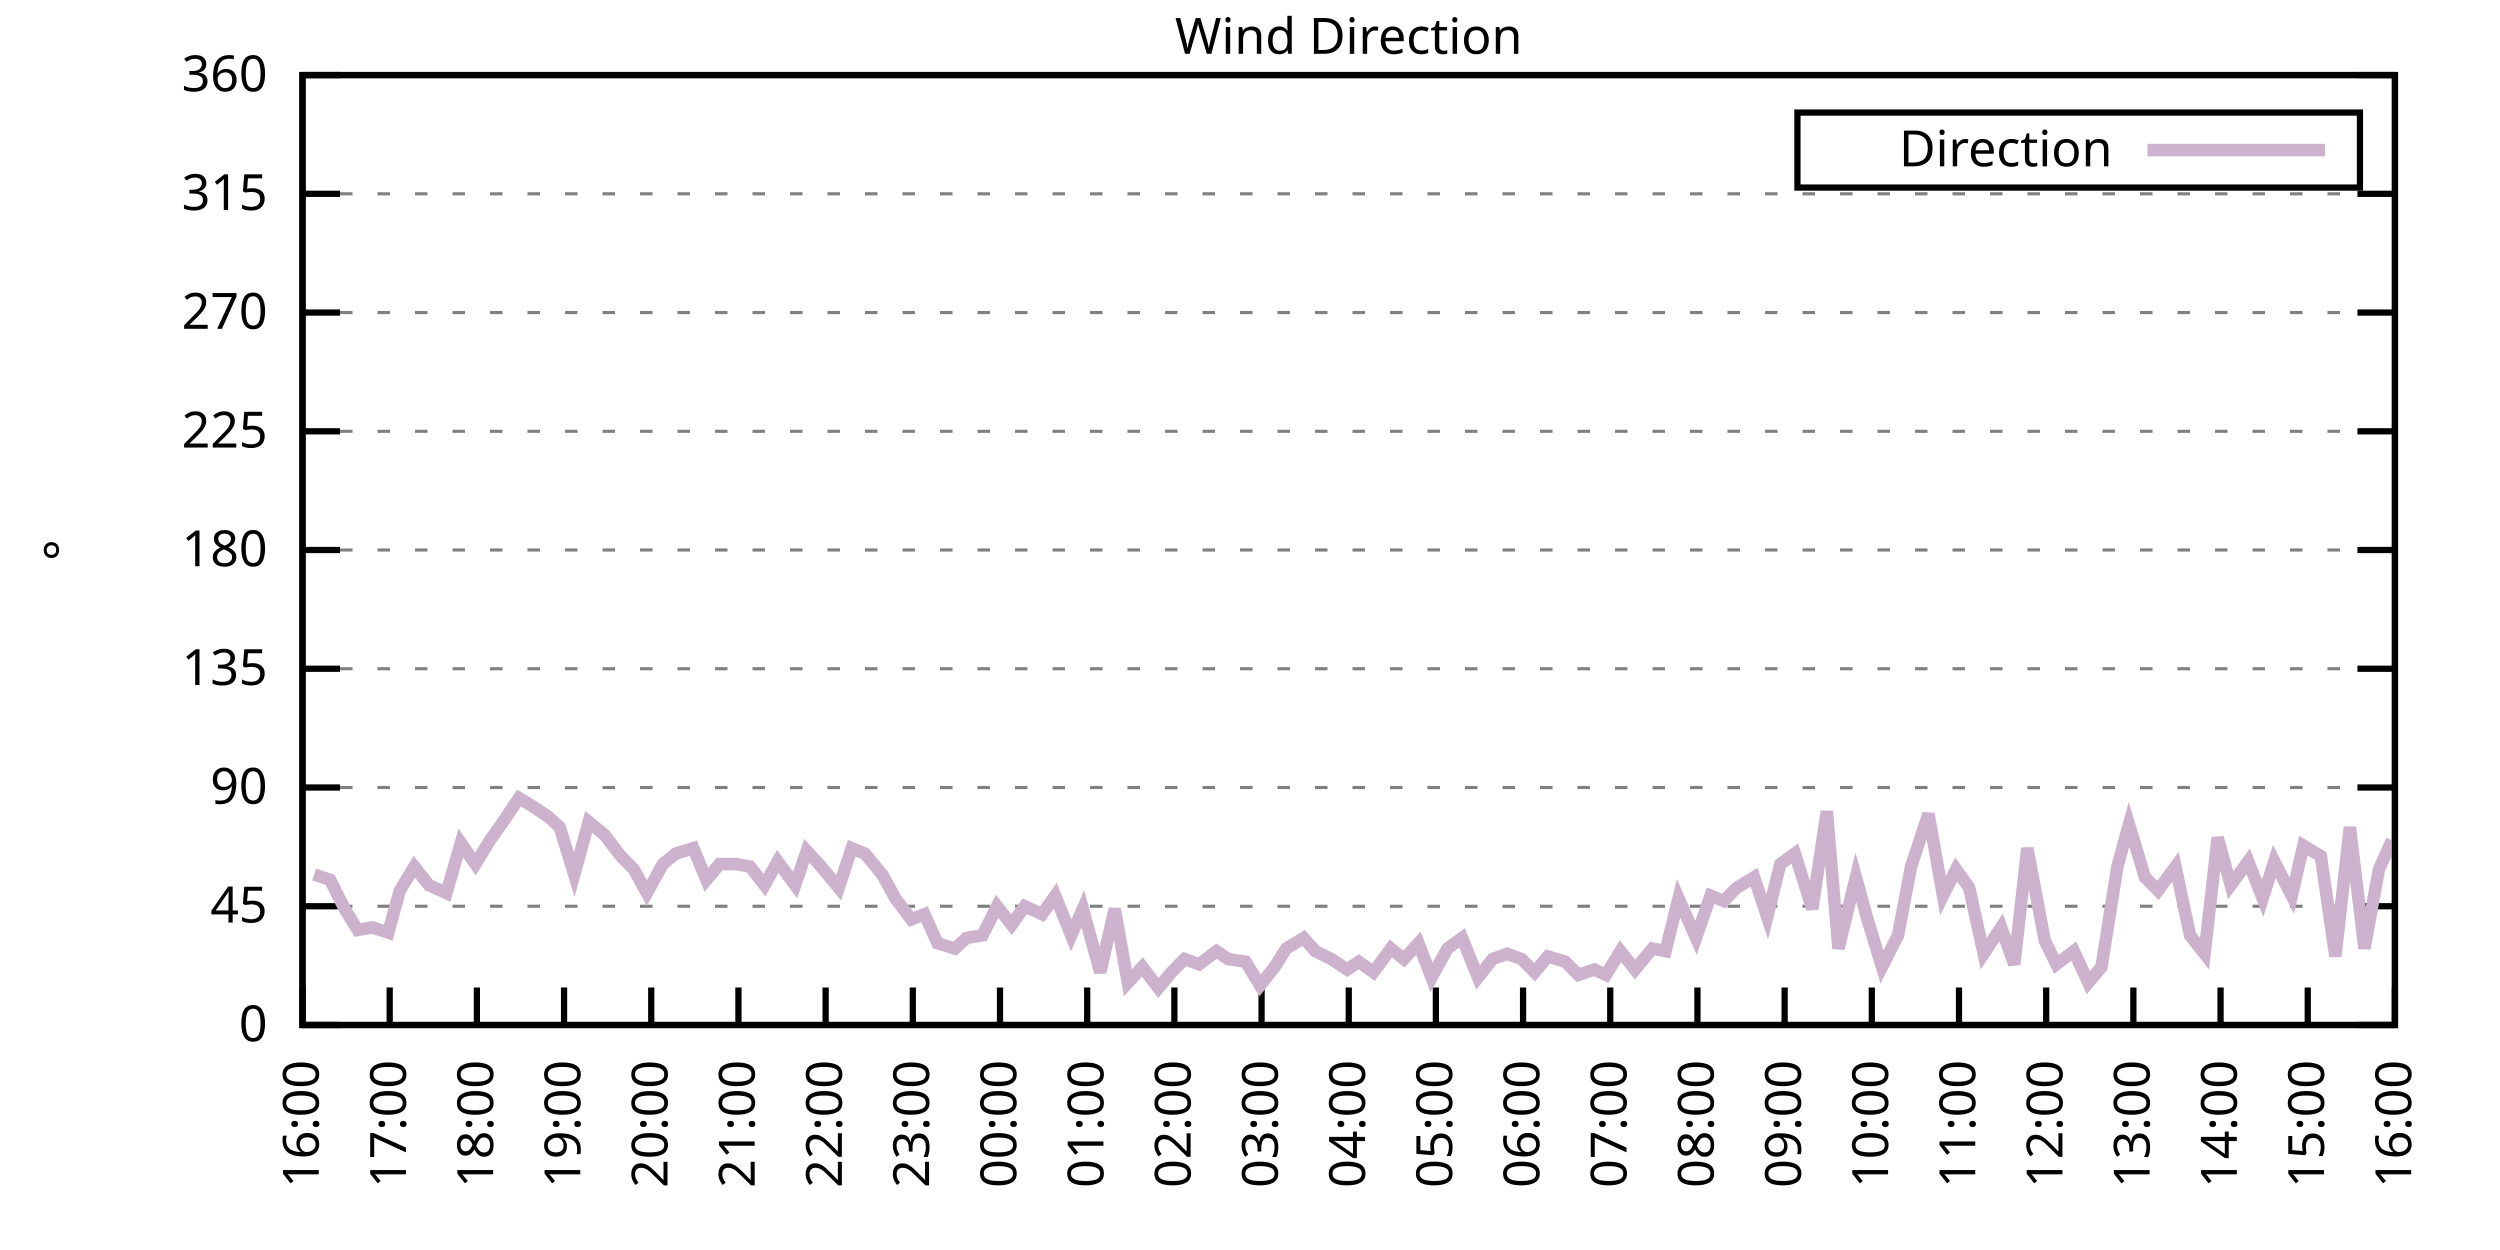
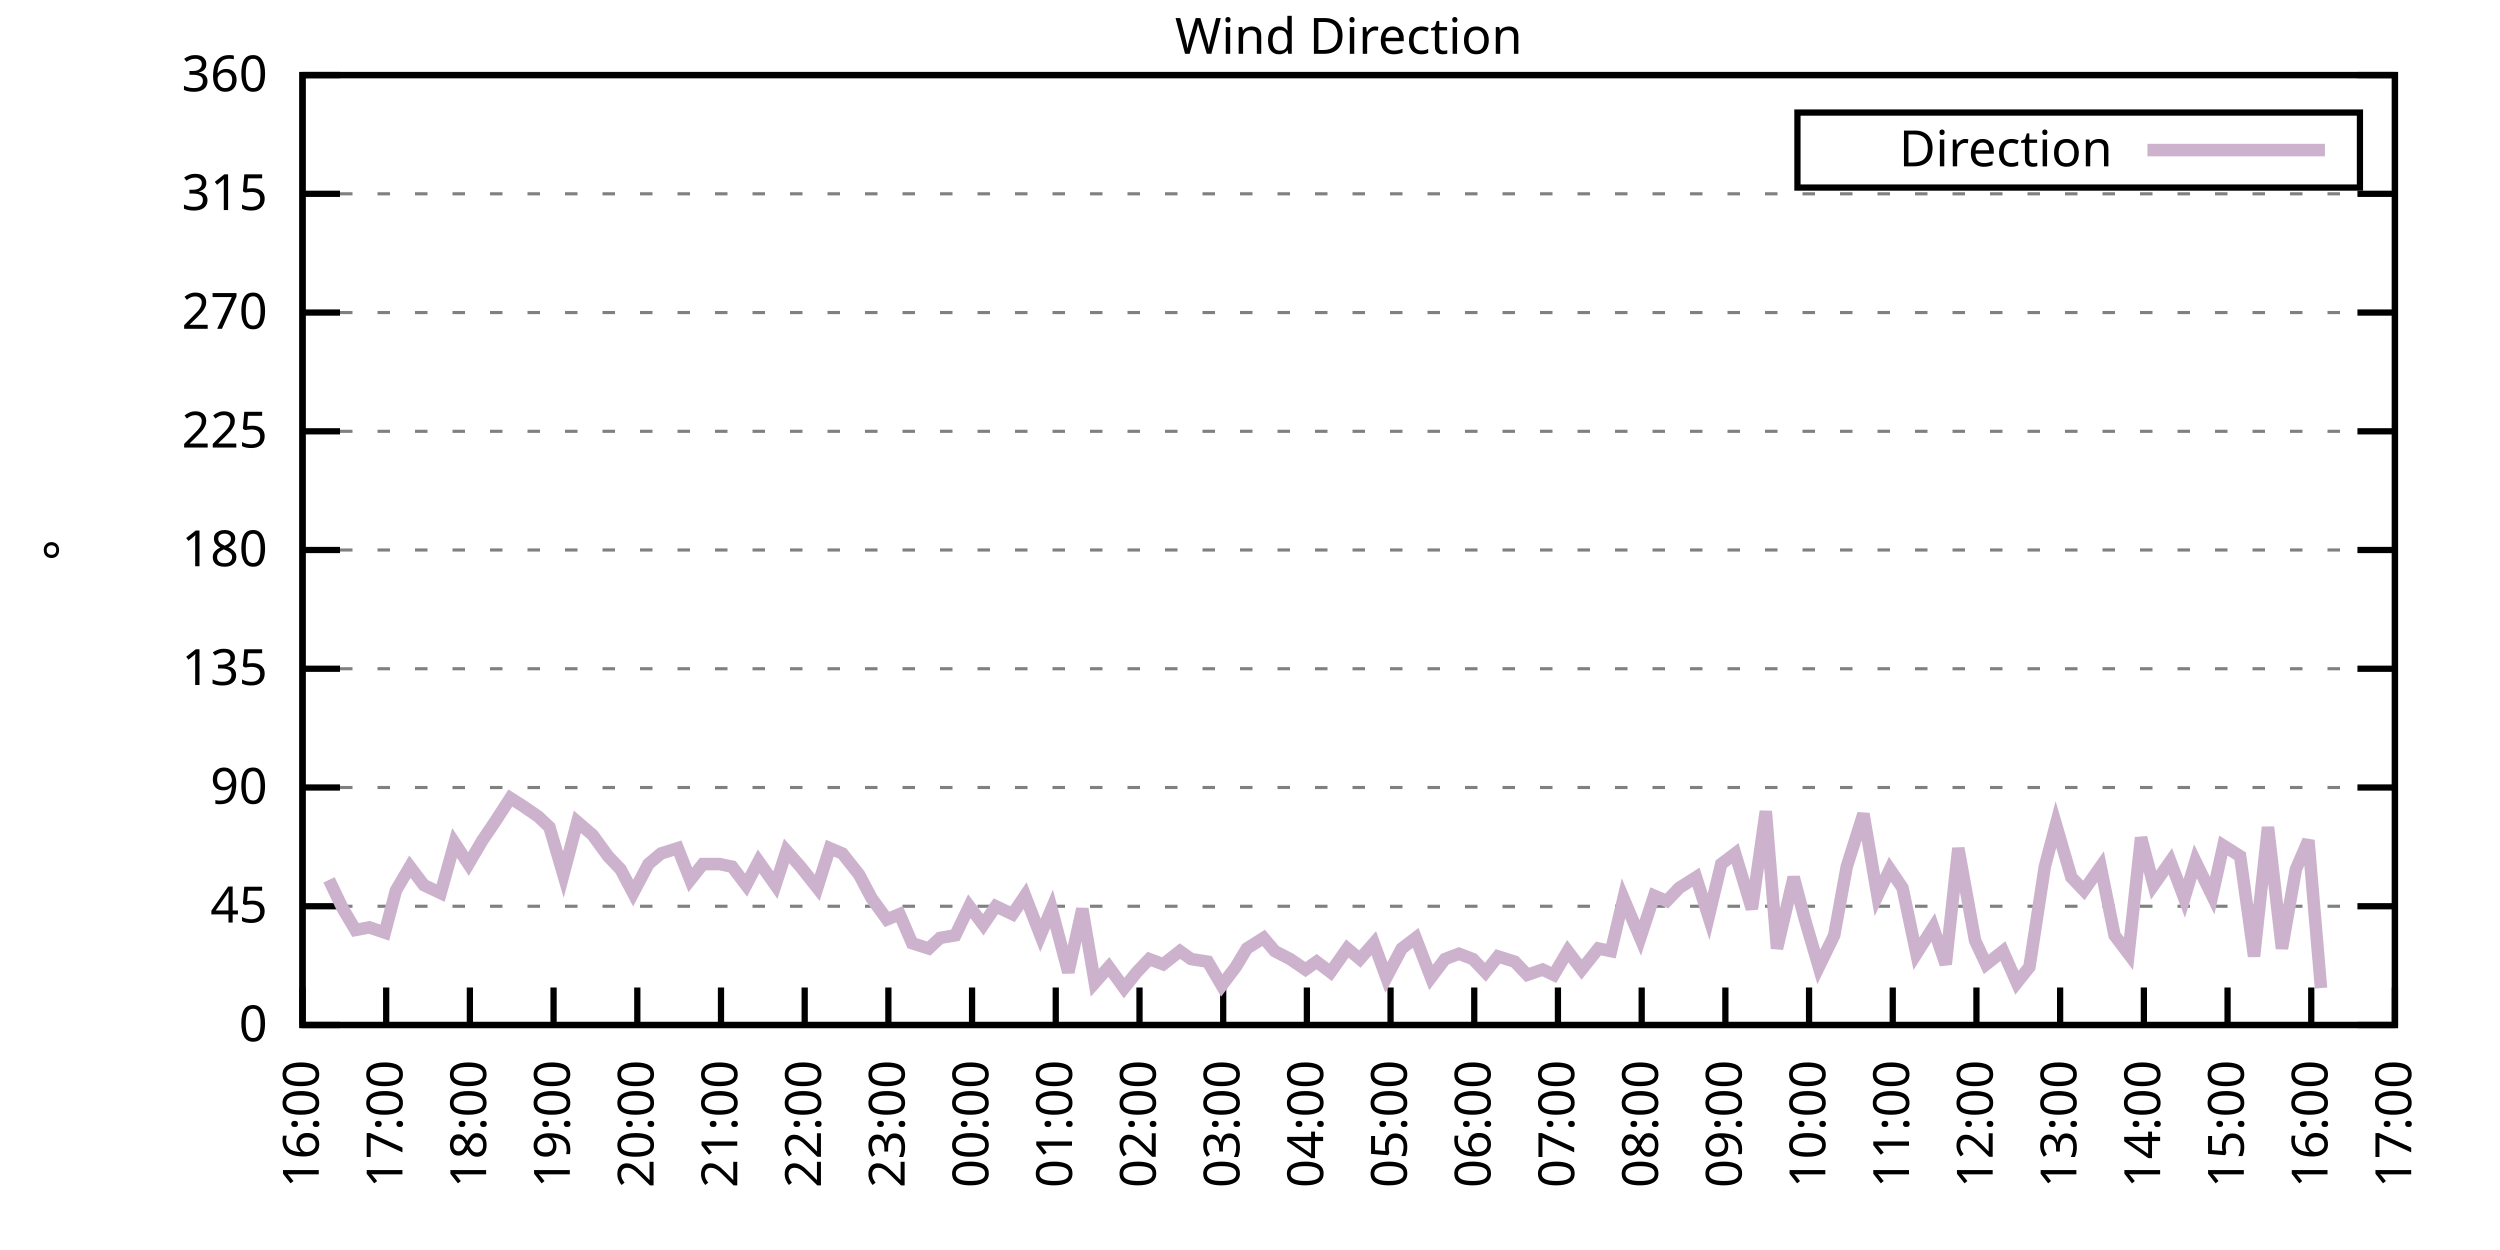
<svg xmlns="http://www.w3.org/2000/svg" xmlns:xlink="http://www.w3.org/1999/xlink" width="400" height="200" viewBox="0 0 400 200">
  <g id="gnuplot_canvas">
    <rect x="0" y="0" width="400" height="200" fill="none" />
    <defs>
      <circle id="gpDot" r="0.5" stroke-width="0.5" stroke="currentColor" />
      <path id="gpPt0" stroke-width="0.333" stroke="currentColor" d="M-1,0 h2 M0,-1 v2" />
      <path id="gpPt1" stroke-width="0.333" stroke="currentColor" d="M-1,-1 L1,1 M1,-1 L-1,1" />
      <path id="gpPt2" stroke-width="0.333" stroke="currentColor" d="M-1,0 L1,0 M0,-1 L0,1 M-1,-1 L1,1 M-1,1 L1,-1" />
      <rect id="gpPt3" stroke-width="0.333" stroke="currentColor" x="-1" y="-1" width="2" height="2" />
      <rect id="gpPt4" stroke-width="0.333" stroke="currentColor" fill="currentColor" x="-1" y="-1" width="2" height="2" />
      <circle id="gpPt5" stroke-width="0.333" stroke="currentColor" cx="0" cy="0" r="1" />
      <use xlink:href="#gpPt5" id="gpPt6" fill="currentColor" stroke="none" />
      <path id="gpPt7" stroke-width="0.333" stroke="currentColor" d="M0,-1.33 L-1.33,0.67 L1.33,0.67 z" />
      <use xlink:href="#gpPt7" id="gpPt8" fill="currentColor" stroke="none" />
      <use xlink:href="#gpPt7" id="gpPt9" stroke="currentColor" transform="rotate(180)" />
      <use xlink:href="#gpPt9" id="gpPt10" fill="currentColor" stroke="none" />
      <use xlink:href="#gpPt3" id="gpPt11" stroke="currentColor" transform="rotate(45)" />
      <use xlink:href="#gpPt11" id="gpPt12" fill="currentColor" stroke="none" />
      <path id="gpPt13" stroke-width="0.333" stroke="currentColor" d="M0,1.330 L1.265,0.411 L0.782,-1.067 L-0.782,-1.076 L-1.265,0.411 z" />
      <use xlink:href="#gpPt13" id="gpPt14" fill="currentColor" stroke="none" />
      <filter id="textbox" filterUnits="objectBoundingBox" x="0" y="0" height="1" width="1">
        <feFlood flood-color="white" flood-opacity="1" result="bgnd" />
        <feComposite in="SourceGraphic" in2="bgnd" operator="atop" />
      </filter>
      <filter id="greybox" filterUnits="objectBoundingBox" x="0" y="0" height="1" width="1">
        <feFlood flood-color="lightgrey" flood-opacity="1" result="grey" />
        <feComposite in="SourceGraphic" in2="grey" operator="atop" />
      </filter>
    </defs>
    <g fill="none" color="white" stroke="currentColor" stroke-width="1.00" stroke-linecap="butt" stroke-linejoin="miter">
</g>
    <g fill="none" color="black" stroke="currentColor" stroke-width="1.00" stroke-linecap="butt" stroke-linejoin="miter">
      <g stroke="none" shape-rendering="crispEdges">
        <polygon fill="rgb(255, 255, 255)" points="48.40,164.00 383.18,164.00 383.18,12.02 48.40,12.02 " />
      </g>
    </g>
    <g fill="none" color="black" stroke="currentColor" stroke-width="1.00" stroke-linecap="butt" stroke-linejoin="miter">
</g>
    <g fill="none" color="black" stroke="black" stroke-width="0.50" stroke-linecap="butt" stroke-linejoin="miter">
</g>
    <g fill="none" color="gray" stroke="currentColor" stroke-width="0.50" stroke-linecap="butt" stroke-linejoin="miter">
      <path stroke="gray" stroke-dasharray="2,4" class="gridline" d="M48.40,164.00 L383.19,164.00  " />
    </g>
    <g fill="none" color="gray" stroke="gray" stroke-width="1.00" stroke-linecap="butt" stroke-linejoin="miter">
</g>
    <g fill="none" color="black" stroke="currentColor" stroke-width="1.00" stroke-linecap="butt" stroke-linejoin="miter">
      <path stroke="black" d="M48.40,164.00 L54.40,164.00 M383.19,164.00 L377.19,164.00  " />
      <g transform="translate(42.80,166.60)" stroke="none" fill="black" font-family="Sans" font-size="8.00" text-anchor="end">
        <text>
          <tspan font-family="Sans"> 0</tspan>
        </text>
      </g>
    </g>
    <g fill="none" color="black" stroke="currentColor" stroke-width="1.00" stroke-linecap="butt" stroke-linejoin="miter">
</g>
    <g fill="none" color="black" stroke="black" stroke-width="0.50" stroke-linecap="butt" stroke-linejoin="miter">
</g>
    <g fill="none" color="gray" stroke="currentColor" stroke-width="0.50" stroke-linecap="butt" stroke-linejoin="miter">
      <path stroke="gray" stroke-dasharray="2,4" class="gridline" d="M48.40,145.00 L383.19,145.00  " />
    </g>
    <g fill="none" color="gray" stroke="gray" stroke-width="1.00" stroke-linecap="butt" stroke-linejoin="miter">
</g>
    <g fill="none" color="black" stroke="currentColor" stroke-width="1.00" stroke-linecap="butt" stroke-linejoin="miter">
      <path stroke="black" d="M48.40,145.00 L54.40,145.00 M383.19,145.00 L377.19,145.00  " />
      <g transform="translate(42.80,147.60)" stroke="none" fill="black" font-family="Sans" font-size="8.00" text-anchor="end">
        <text>
          <tspan font-family="Sans"> 45</tspan>
        </text>
      </g>
    </g>
    <g fill="none" color="black" stroke="currentColor" stroke-width="1.00" stroke-linecap="butt" stroke-linejoin="miter">
</g>
    <g fill="none" color="black" stroke="black" stroke-width="0.50" stroke-linecap="butt" stroke-linejoin="miter">
</g>
    <g fill="none" color="gray" stroke="currentColor" stroke-width="0.50" stroke-linecap="butt" stroke-linejoin="miter">
      <path stroke="gray" stroke-dasharray="2,4" class="gridline" d="M48.40,126.00 L383.19,126.00  " />
    </g>
    <g fill="none" color="gray" stroke="gray" stroke-width="1.00" stroke-linecap="butt" stroke-linejoin="miter">
</g>
    <g fill="none" color="black" stroke="currentColor" stroke-width="1.00" stroke-linecap="butt" stroke-linejoin="miter">
      <path stroke="black" d="M48.40,126.00 L54.40,126.00 M383.19,126.00 L377.19,126.00  " />
      <g transform="translate(42.80,128.60)" stroke="none" fill="black" font-family="Sans" font-size="8.00" text-anchor="end">
        <text>
          <tspan font-family="Sans"> 90</tspan>
        </text>
      </g>
    </g>
    <g fill="none" color="black" stroke="currentColor" stroke-width="1.00" stroke-linecap="butt" stroke-linejoin="miter">
</g>
    <g fill="none" color="black" stroke="black" stroke-width="0.50" stroke-linecap="butt" stroke-linejoin="miter">
</g>
    <g fill="none" color="gray" stroke="currentColor" stroke-width="0.50" stroke-linecap="butt" stroke-linejoin="miter">
      <path stroke="gray" stroke-dasharray="2,4" class="gridline" d="M48.40,107.00 L383.19,107.00  " />
    </g>
    <g fill="none" color="gray" stroke="gray" stroke-width="1.00" stroke-linecap="butt" stroke-linejoin="miter">
</g>
    <g fill="none" color="black" stroke="currentColor" stroke-width="1.00" stroke-linecap="butt" stroke-linejoin="miter">
      <path stroke="black" d="M48.40,107.00 L54.40,107.00 M383.19,107.00 L377.19,107.00  " />
      <g transform="translate(42.80,109.60)" stroke="none" fill="black" font-family="Sans" font-size="8.00" text-anchor="end">
        <text>
          <tspan font-family="Sans"> 135</tspan>
        </text>
      </g>
    </g>
    <g fill="none" color="black" stroke="currentColor" stroke-width="1.00" stroke-linecap="butt" stroke-linejoin="miter">
</g>
    <g fill="none" color="black" stroke="black" stroke-width="0.50" stroke-linecap="butt" stroke-linejoin="miter">
</g>
    <g fill="none" color="gray" stroke="currentColor" stroke-width="0.50" stroke-linecap="butt" stroke-linejoin="miter">
      <path stroke="gray" stroke-dasharray="2,4" class="gridline" d="M48.40,88.00 L383.19,88.00  " />
    </g>
    <g fill="none" color="gray" stroke="gray" stroke-width="1.00" stroke-linecap="butt" stroke-linejoin="miter">
</g>
    <g fill="none" color="black" stroke="currentColor" stroke-width="1.00" stroke-linecap="butt" stroke-linejoin="miter">
      <path stroke="black" d="M48.40,88.00 L54.40,88.00 M383.19,88.00 L377.19,88.00  " />
      <g transform="translate(42.80,90.60)" stroke="none" fill="black" font-family="Sans" font-size="8.00" text-anchor="end">
        <text>
          <tspan font-family="Sans"> 180</tspan>
        </text>
      </g>
    </g>
    <g fill="none" color="black" stroke="currentColor" stroke-width="1.00" stroke-linecap="butt" stroke-linejoin="miter">
</g>
    <g fill="none" color="black" stroke="black" stroke-width="0.50" stroke-linecap="butt" stroke-linejoin="miter">
</g>
    <g fill="none" color="gray" stroke="currentColor" stroke-width="0.50" stroke-linecap="butt" stroke-linejoin="miter">
      <path stroke="gray" stroke-dasharray="2,4" class="gridline" d="M48.40,69.01 L383.19,69.01  " />
    </g>
    <g fill="none" color="gray" stroke="gray" stroke-width="1.00" stroke-linecap="butt" stroke-linejoin="miter">
</g>
    <g fill="none" color="black" stroke="currentColor" stroke-width="1.00" stroke-linecap="butt" stroke-linejoin="miter">
      <path stroke="black" d="M48.40,69.01 L54.40,69.01 M383.19,69.01 L377.19,69.01  " />
      <g transform="translate(42.80,71.61)" stroke="none" fill="black" font-family="Sans" font-size="8.00" text-anchor="end">
        <text>
          <tspan font-family="Sans"> 225</tspan>
        </text>
      </g>
    </g>
    <g fill="none" color="black" stroke="currentColor" stroke-width="1.00" stroke-linecap="butt" stroke-linejoin="miter">
</g>
    <g fill="none" color="black" stroke="black" stroke-width="0.50" stroke-linecap="butt" stroke-linejoin="miter">
</g>
    <g fill="none" color="gray" stroke="currentColor" stroke-width="0.50" stroke-linecap="butt" stroke-linejoin="miter">
      <path stroke="gray" stroke-dasharray="2,4" class="gridline" d="M48.40,50.01 L383.19,50.01  " />
    </g>
    <g fill="none" color="gray" stroke="gray" stroke-width="1.00" stroke-linecap="butt" stroke-linejoin="miter">
</g>
    <g fill="none" color="black" stroke="currentColor" stroke-width="1.00" stroke-linecap="butt" stroke-linejoin="miter">
      <path stroke="black" d="M48.40,50.01 L54.40,50.01 M383.19,50.01 L377.19,50.01  " />
      <g transform="translate(42.80,52.61)" stroke="none" fill="black" font-family="Sans" font-size="8.00" text-anchor="end">
        <text>
          <tspan font-family="Sans"> 270</tspan>
        </text>
      </g>
    </g>
    <g fill="none" color="black" stroke="currentColor" stroke-width="1.00" stroke-linecap="butt" stroke-linejoin="miter">
</g>
    <g fill="none" color="black" stroke="black" stroke-width="0.50" stroke-linecap="butt" stroke-linejoin="miter">
</g>
    <g fill="none" color="gray" stroke="currentColor" stroke-width="0.50" stroke-linecap="butt" stroke-linejoin="miter">
      <path stroke="gray" stroke-dasharray="2,4" class="gridline" d="M48.40,31.01 L383.19,31.01  " />
    </g>
    <g fill="none" color="gray" stroke="gray" stroke-width="1.00" stroke-linecap="butt" stroke-linejoin="miter">
</g>
    <g fill="none" color="black" stroke="currentColor" stroke-width="1.00" stroke-linecap="butt" stroke-linejoin="miter">
      <path stroke="black" d="M48.40,31.01 L54.40,31.01 M383.19,31.01 L377.19,31.01  " />
      <g transform="translate(42.80,33.61)" stroke="none" fill="black" font-family="Sans" font-size="8.00" text-anchor="end">
        <text>
          <tspan font-family="Sans"> 315</tspan>
        </text>
      </g>
    </g>
    <g fill="none" color="black" stroke="currentColor" stroke-width="1.00" stroke-linecap="butt" stroke-linejoin="miter">
</g>
    <g fill="none" color="black" stroke="black" stroke-width="0.50" stroke-linecap="butt" stroke-linejoin="miter">
</g>
    <g fill="none" color="gray" stroke="currentColor" stroke-width="0.50" stroke-linecap="butt" stroke-linejoin="miter">
      <path stroke="gray" stroke-dasharray="2,4" class="gridline" d="M48.40,12.01 L383.19,12.01  " />
    </g>
    <g fill="none" color="gray" stroke="gray" stroke-width="1.00" stroke-linecap="butt" stroke-linejoin="miter">
</g>
    <g fill="none" color="black" stroke="currentColor" stroke-width="1.00" stroke-linecap="butt" stroke-linejoin="miter">
      <path stroke="black" d="M48.40,12.01 L54.40,12.01 M383.19,12.01 L377.19,12.01  " />
      <g transform="translate(42.80,14.61)" stroke="none" fill="black" font-family="Sans" font-size="8.00" text-anchor="end">
        <text>
          <tspan font-family="Sans"> 360</tspan>
        </text>
      </g>
    </g>
    <g fill="none" color="black" stroke="currentColor" stroke-width="1.00" stroke-linecap="butt" stroke-linejoin="miter">
      <path stroke="black" d="M48.40,164.00 L48.40,158.00  " />
      <g transform="translate(51.00,169.60) rotate(270.00)" stroke="none" fill="black" font-family="Sans" font-size="8.00" text-anchor="end">
        <text>
          <tspan font-family="Sans">16:00</tspan>
        </text>
      </g>
    </g>
    <g fill="none" color="black" stroke="currentColor" stroke-width="1.00" stroke-linecap="butt" stroke-linejoin="miter">
-       <path stroke="black" d="M62.35,164.00 L62.35,158.00  " />
-       <g transform="translate(64.95,169.60) rotate(270.00)" stroke="none" fill="black" font-family="Sans" font-size="8.00" text-anchor="end">
+       <path stroke="black" d="M61.79,164.00 L61.79,158.00  " />
+       <g transform="translate(64.39,169.60) rotate(270.00)" stroke="none" fill="black" font-family="Sans" font-size="8.00" text-anchor="end">
        <text>
          <tspan font-family="Sans">17:00</tspan>
        </text>
      </g>
    </g>
    <g fill="none" color="black" stroke="currentColor" stroke-width="1.00" stroke-linecap="butt" stroke-linejoin="miter">
-       <path stroke="black" d="M76.30,164.00 L76.30,158.00  " />
-       <g transform="translate(78.90,169.60) rotate(270.00)" stroke="none" fill="black" font-family="Sans" font-size="8.00" text-anchor="end">
+       <path stroke="black" d="M75.18,164.00 L75.18,158.00  " />
+       <g transform="translate(77.78,169.60) rotate(270.00)" stroke="none" fill="black" font-family="Sans" font-size="8.00" text-anchor="end">
        <text>
          <tspan font-family="Sans">18:00</tspan>
        </text>
      </g>
    </g>
    <g fill="none" color="black" stroke="currentColor" stroke-width="1.00" stroke-linecap="butt" stroke-linejoin="miter">
-       <path stroke="black" d="M90.25,164.00 L90.25,158.00  " />
-       <g transform="translate(92.85,169.60) rotate(270.00)" stroke="none" fill="black" font-family="Sans" font-size="8.00" text-anchor="end">
+       <path stroke="black" d="M88.57,164.00 L88.57,158.00  " />
+       <g transform="translate(91.17,169.60) rotate(270.00)" stroke="none" fill="black" font-family="Sans" font-size="8.00" text-anchor="end">
        <text>
          <tspan font-family="Sans">19:00</tspan>
        </text>
      </g>
    </g>
    <g fill="none" color="black" stroke="currentColor" stroke-width="1.00" stroke-linecap="butt" stroke-linejoin="miter">
-       <path stroke="black" d="M104.20,164.00 L104.20,158.00  " />
-       <g transform="translate(106.80,169.60) rotate(270.00)" stroke="none" fill="black" font-family="Sans" font-size="8.00" text-anchor="end">
+       <path stroke="black" d="M101.97,164.00 L101.97,158.00  " />
+       <g transform="translate(104.57,169.60) rotate(270.00)" stroke="none" fill="black" font-family="Sans" font-size="8.00" text-anchor="end">
        <text>
          <tspan font-family="Sans">20:00</tspan>
        </text>
      </g>
    </g>
    <g fill="none" color="black" stroke="currentColor" stroke-width="1.00" stroke-linecap="butt" stroke-linejoin="miter">
-       <path stroke="black" d="M118.15,164.00 L118.15,158.00  " />
-       <g transform="translate(120.75,169.60) rotate(270.00)" stroke="none" fill="black" font-family="Sans" font-size="8.00" text-anchor="end">
+       <path stroke="black" d="M115.36,164.00 L115.36,158.00  " />
+       <g transform="translate(117.96,169.60) rotate(270.00)" stroke="none" fill="black" font-family="Sans" font-size="8.00" text-anchor="end">
        <text>
          <tspan font-family="Sans">21:00</tspan>
        </text>
      </g>
    </g>
    <g fill="none" color="black" stroke="currentColor" stroke-width="1.00" stroke-linecap="butt" stroke-linejoin="miter">
-       <path stroke="black" d="M132.10,164.00 L132.10,158.00  " />
-       <g transform="translate(134.70,169.60) rotate(270.00)" stroke="none" fill="black" font-family="Sans" font-size="8.00" text-anchor="end">
+       <path stroke="black" d="M128.75,164.00 L128.75,158.00  " />
+       <g transform="translate(131.35,169.60) rotate(270.00)" stroke="none" fill="black" font-family="Sans" font-size="8.00" text-anchor="end">
        <text>
          <tspan font-family="Sans">22:00</tspan>
        </text>
      </g>
    </g>
    <g fill="none" color="black" stroke="currentColor" stroke-width="1.00" stroke-linecap="butt" stroke-linejoin="miter">
-       <path stroke="black" d="M146.05,164.00 L146.05,158.00  " />
-       <g transform="translate(148.65,169.60) rotate(270.00)" stroke="none" fill="black" font-family="Sans" font-size="8.00" text-anchor="end">
+       <path stroke="black" d="M142.14,164.00 L142.14,158.00  " />
+       <g transform="translate(144.74,169.60) rotate(270.00)" stroke="none" fill="black" font-family="Sans" font-size="8.00" text-anchor="end">
        <text>
          <tspan font-family="Sans">23:00</tspan>
        </text>
      </g>
    </g>
    <g fill="none" color="black" stroke="currentColor" stroke-width="1.00" stroke-linecap="butt" stroke-linejoin="miter">
-       <path stroke="black" d="M160.00,164.00 L160.00,158.00  " />
-       <g transform="translate(162.60,169.60) rotate(270.00)" stroke="none" fill="black" font-family="Sans" font-size="8.00" text-anchor="end">
+       <path stroke="black" d="M155.53,164.00 L155.53,158.00  " />
+       <g transform="translate(158.13,169.60) rotate(270.00)" stroke="none" fill="black" font-family="Sans" font-size="8.00" text-anchor="end">
        <text>
          <tspan font-family="Sans">00:00</tspan>
        </text>
      </g>
    </g>
    <g fill="none" color="black" stroke="currentColor" stroke-width="1.00" stroke-linecap="butt" stroke-linejoin="miter">
-       <path stroke="black" d="M173.95,164.00 L173.95,158.00  " />
-       <g transform="translate(176.55,169.60) rotate(270.00)" stroke="none" fill="black" font-family="Sans" font-size="8.00" text-anchor="end">
+       <path stroke="black" d="M168.92,164.00 L168.92,158.00  " />
+       <g transform="translate(171.52,169.60) rotate(270.00)" stroke="none" fill="black" font-family="Sans" font-size="8.00" text-anchor="end">
        <text>
          <tspan font-family="Sans">01:00</tspan>
        </text>
      </g>
    </g>
    <g fill="none" color="black" stroke="currentColor" stroke-width="1.00" stroke-linecap="butt" stroke-linejoin="miter">
-       <path stroke="black" d="M187.90,164.00 L187.90,158.00  " />
-       <g transform="translate(190.50,169.60) rotate(270.00)" stroke="none" fill="black" font-family="Sans" font-size="8.00" text-anchor="end">
+       <path stroke="black" d="M182.32,164.00 L182.32,158.00  " />
+       <g transform="translate(184.92,169.60) rotate(270.00)" stroke="none" fill="black" font-family="Sans" font-size="8.00" text-anchor="end">
        <text>
          <tspan font-family="Sans">02:00</tspan>
        </text>
      </g>
    </g>
    <g fill="none" color="black" stroke="currentColor" stroke-width="1.00" stroke-linecap="butt" stroke-linejoin="miter">
-       <path stroke="black" d="M201.85,164.00 L201.85,158.00  " />
-       <g transform="translate(204.45,169.60) rotate(270.00)" stroke="none" fill="black" font-family="Sans" font-size="8.00" text-anchor="end">
+       <path stroke="black" d="M195.71,164.00 L195.71,158.00  " />
+       <g transform="translate(198.31,169.60) rotate(270.00)" stroke="none" fill="black" font-family="Sans" font-size="8.00" text-anchor="end">
        <text>
          <tspan font-family="Sans">03:00</tspan>
        </text>
      </g>
    </g>
    <g fill="none" color="black" stroke="currentColor" stroke-width="1.00" stroke-linecap="butt" stroke-linejoin="miter">
-       <path stroke="black" d="M215.80,164.00 L215.80,158.00  " />
-       <g transform="translate(218.40,169.60) rotate(270.00)" stroke="none" fill="black" font-family="Sans" font-size="8.00" text-anchor="end">
+       <path stroke="black" d="M209.10,164.00 L209.10,158.00  " />
+       <g transform="translate(211.70,169.60) rotate(270.00)" stroke="none" fill="black" font-family="Sans" font-size="8.00" text-anchor="end">
        <text>
          <tspan font-family="Sans">04:00</tspan>
        </text>
      </g>
    </g>
    <g fill="none" color="black" stroke="currentColor" stroke-width="1.00" stroke-linecap="butt" stroke-linejoin="miter">
-       <path stroke="black" d="M229.74,164.00 L229.74,158.00  " />
-       <g transform="translate(232.34,169.60) rotate(270.00)" stroke="none" fill="black" font-family="Sans" font-size="8.00" text-anchor="end">
+       <path stroke="black" d="M222.49,164.00 L222.49,158.00  " />
+       <g transform="translate(225.09,169.60) rotate(270.00)" stroke="none" fill="black" font-family="Sans" font-size="8.00" text-anchor="end">
        <text>
          <tspan font-family="Sans">05:00</tspan>
        </text>
      </g>
    </g>
    <g fill="none" color="black" stroke="currentColor" stroke-width="1.00" stroke-linecap="butt" stroke-linejoin="miter">
-       <path stroke="black" d="M243.69,164.00 L243.69,158.00  " />
-       <g transform="translate(246.29,169.60) rotate(270.00)" stroke="none" fill="black" font-family="Sans" font-size="8.00" text-anchor="end">
+       <path stroke="black" d="M235.88,164.00 L235.88,158.00  " />
+       <g transform="translate(238.48,169.60) rotate(270.00)" stroke="none" fill="black" font-family="Sans" font-size="8.00" text-anchor="end">
        <text>
          <tspan font-family="Sans">06:00</tspan>
        </text>
      </g>
    </g>
    <g fill="none" color="black" stroke="currentColor" stroke-width="1.00" stroke-linecap="butt" stroke-linejoin="miter">
-       <path stroke="black" d="M257.64,164.00 L257.64,158.00  " />
-       <g transform="translate(260.24,169.60) rotate(270.00)" stroke="none" fill="black" font-family="Sans" font-size="8.00" text-anchor="end">
+       <path stroke="black" d="M249.27,164.00 L249.27,158.00  " />
+       <g transform="translate(251.87,169.60) rotate(270.00)" stroke="none" fill="black" font-family="Sans" font-size="8.00" text-anchor="end">
        <text>
          <tspan font-family="Sans">07:00</tspan>
        </text>
      </g>
    </g>
    <g fill="none" color="black" stroke="currentColor" stroke-width="1.00" stroke-linecap="butt" stroke-linejoin="miter">
-       <path stroke="black" d="M271.59,164.00 L271.59,158.00  " />
-       <g transform="translate(274.19,169.60) rotate(270.00)" stroke="none" fill="black" font-family="Sans" font-size="8.00" text-anchor="end">
+       <path stroke="black" d="M262.67,164.00 L262.67,158.00  " />
+       <g transform="translate(265.27,169.60) rotate(270.00)" stroke="none" fill="black" font-family="Sans" font-size="8.00" text-anchor="end">
        <text>
          <tspan font-family="Sans">08:00</tspan>
        </text>
      </g>
    </g>
    <g fill="none" color="black" stroke="currentColor" stroke-width="1.00" stroke-linecap="butt" stroke-linejoin="miter">
-       <path stroke="black" d="M285.54,164.00 L285.54,158.00  " />
-       <g transform="translate(288.14,169.60) rotate(270.00)" stroke="none" fill="black" font-family="Sans" font-size="8.00" text-anchor="end">
+       <path stroke="black" d="M276.06,164.00 L276.06,158.00  " />
+       <g transform="translate(278.66,169.60) rotate(270.00)" stroke="none" fill="black" font-family="Sans" font-size="8.00" text-anchor="end">
        <text>
          <tspan font-family="Sans">09:00</tspan>
        </text>
      </g>
    </g>
    <g fill="none" color="black" stroke="currentColor" stroke-width="1.00" stroke-linecap="butt" stroke-linejoin="miter">
-       <path stroke="black" d="M299.49,164.00 L299.49,158.00  " />
-       <g transform="translate(302.09,169.60) rotate(270.00)" stroke="none" fill="black" font-family="Sans" font-size="8.00" text-anchor="end">
+       <path stroke="black" d="M289.45,164.00 L289.45,158.00  " />
+       <g transform="translate(292.05,169.60) rotate(270.00)" stroke="none" fill="black" font-family="Sans" font-size="8.00" text-anchor="end">
        <text>
          <tspan font-family="Sans">10:00</tspan>
        </text>
      </g>
    </g>
    <g fill="none" color="black" stroke="currentColor" stroke-width="1.00" stroke-linecap="butt" stroke-linejoin="miter">
-       <path stroke="black" d="M313.44,164.00 L313.44,158.00  " />
-       <g transform="translate(316.04,169.60) rotate(270.00)" stroke="none" fill="black" font-family="Sans" font-size="8.00" text-anchor="end">
+       <path stroke="black" d="M302.84,164.00 L302.84,158.00  " />
+       <g transform="translate(305.44,169.60) rotate(270.00)" stroke="none" fill="black" font-family="Sans" font-size="8.00" text-anchor="end">
        <text>
          <tspan font-family="Sans">11:00</tspan>
        </text>
      </g>
    </g>
    <g fill="none" color="black" stroke="currentColor" stroke-width="1.00" stroke-linecap="butt" stroke-linejoin="miter">
-       <path stroke="black" d="M327.39,164.00 L327.39,158.00  " />
-       <g transform="translate(329.99,169.60) rotate(270.00)" stroke="none" fill="black" font-family="Sans" font-size="8.00" text-anchor="end">
+       <path stroke="black" d="M316.23,164.00 L316.23,158.00  " />
+       <g transform="translate(318.83,169.60) rotate(270.00)" stroke="none" fill="black" font-family="Sans" font-size="8.00" text-anchor="end">
        <text>
          <tspan font-family="Sans">12:00</tspan>
        </text>
      </g>
    </g>
    <g fill="none" color="black" stroke="currentColor" stroke-width="1.00" stroke-linecap="butt" stroke-linejoin="miter">
-       <path stroke="black" d="M341.34,164.00 L341.34,158.00  " />
-       <g transform="translate(343.94,169.60) rotate(270.00)" stroke="none" fill="black" font-family="Sans" font-size="8.00" text-anchor="end">
+       <path stroke="black" d="M329.62,164.00 L329.62,158.00  " />
+       <g transform="translate(332.22,169.60) rotate(270.00)" stroke="none" fill="black" font-family="Sans" font-size="8.00" text-anchor="end">
        <text>
          <tspan font-family="Sans">13:00</tspan>
        </text>
      </g>
    </g>
    <g fill="none" color="black" stroke="currentColor" stroke-width="1.00" stroke-linecap="butt" stroke-linejoin="miter">
-       <path stroke="black" d="M355.29,164.00 L355.29,158.00  " />
-       <g transform="translate(357.89,169.60) rotate(270.00)" stroke="none" fill="black" font-family="Sans" font-size="8.00" text-anchor="end">
+       <path stroke="black" d="M343.02,164.00 L343.02,158.00  " />
+       <g transform="translate(345.62,169.60) rotate(270.00)" stroke="none" fill="black" font-family="Sans" font-size="8.00" text-anchor="end">
        <text>
          <tspan font-family="Sans">14:00</tspan>
        </text>
      </g>
    </g>
    <g fill="none" color="black" stroke="currentColor" stroke-width="1.00" stroke-linecap="butt" stroke-linejoin="miter">
-       <path stroke="black" d="M369.24,164.00 L369.24,158.00  " />
-       <g transform="translate(371.84,169.60) rotate(270.00)" stroke="none" fill="black" font-family="Sans" font-size="8.00" text-anchor="end">
+       <path stroke="black" d="M356.41,164.00 L356.41,158.00  " />
+       <g transform="translate(359.01,169.60) rotate(270.00)" stroke="none" fill="black" font-family="Sans" font-size="8.00" text-anchor="end">
        <text>
          <tspan font-family="Sans">15:00</tspan>
+         </text>
+       </g>
+     </g>
+     <g fill="none" color="black" stroke="currentColor" stroke-width="1.00" stroke-linecap="butt" stroke-linejoin="miter">
+       <path stroke="black" d="M369.80,164.00 L369.80,158.00  " />
+       <g transform="translate(372.40,169.60) rotate(270.00)" stroke="none" fill="black" font-family="Sans" font-size="8.00" text-anchor="end">
+         <text>
+           <tspan font-family="Sans">16:00</tspan>
        </text>
      </g>
    </g>
    <g fill="none" color="black" stroke="currentColor" stroke-width="1.00" stroke-linecap="butt" stroke-linejoin="miter">
      <path stroke="black" d="M383.19,164.00 L383.19,158.00  " />
      <g transform="translate(385.79,169.60) rotate(270.00)" stroke="none" fill="black" font-family="Sans" font-size="8.00" text-anchor="end">
        <text>
-           <tspan font-family="Sans">16:00</tspan>
+           <tspan font-family="Sans">17:00</tspan>
        </text>
      </g>
    </g>
    <g fill="none" color="black" stroke="currentColor" stroke-width="1.00" stroke-linecap="butt" stroke-linejoin="miter">
</g>
    <g fill="none" color="black" stroke="currentColor" stroke-width="1.00" stroke-linecap="butt" stroke-linejoin="miter">
      <path stroke="black" d="M48.40,12.01 L48.40,164.00 L383.19,164.00 L383.19,12.01 L48.40,12.01 Z  " />
    </g>
    <g fill="none" color="black" stroke="currentColor" stroke-width="1.00" stroke-linecap="butt" stroke-linejoin="miter">
</g>
    <g fill="none" color="black" stroke="currentColor" stroke-width="1.00" stroke-linecap="butt" stroke-linejoin="miter">
      <path stroke="black" d="M287.59,30.01 L287.59,18.01 L377.59,18.01 L377.59,30.01 L287.59,30.01 Z  " />
    </g>
    <g id="Wind_direction_plot_1">
      <g fill="none" color="white" stroke="black" stroke-width="2.00" stroke-linecap="butt" stroke-linejoin="miter">
</g>
      <g fill="none" color="black" stroke="currentColor" stroke-width="2.00" stroke-linecap="butt" stroke-linejoin="miter">
        <g transform="translate(337.99,26.61)" stroke="none" fill="black" font-family="Sans" font-size="8.00" text-anchor="end">
          <text>
            <tspan font-family="Sans">Direction</tspan>
          </text>
        </g>
      </g>
      <g fill="none" color="black" stroke="currentColor" stroke-width="2.00" stroke-linecap="butt" stroke-linejoin="miter">
-         <path stroke="rgb(204, 178, 204)" d="M343.59,24.01 L371.99,24.01 M50.26,139.93 L52.82,140.78 L55.14,145.42 L57.23,148.80 L59.56,148.38 L62.12,149.22   L63.98,142.47 L66.30,138.67 L68.63,141.62 L71.42,142.89 L73.74,134.87 L76.07,138.25 L78.39,134.45 L80.48,131.49   L83.04,127.69 L85.13,128.96 L87.69,130.65 L89.55,132.34 L91.88,139.93 L94.20,131.49 L96.76,133.60 L99.32,136.98   L101.41,139.09 L103.50,142.89 L106.06,138.25 L108.15,136.56 L110.94,135.71 L113.03,140.78 L115.13,138.25 L117.92,138.25   L120.01,138.67 L122.33,141.62 L124.43,137.82 L127.22,141.62 L129.08,136.14 L131.40,138.67 L134.19,142.05 L136.28,135.71   L138.37,136.56 L141.16,139.93 L143.26,143.73 L145.81,147.11 L147.91,146.27 L150.00,150.91 L152.79,151.76 L154.65,150.07   L157.21,149.65 L159.53,145.00 L161.86,147.96 L163.95,145.00 L166.74,146.27 L168.83,143.31 L171.39,149.65 L173.25,145.42   L176.04,155.56 L178.36,145.42 L180.46,157.24 L182.78,154.71 L185.34,158.09 L187.43,155.56 L189.52,153.45 L191.85,154.29   L194.64,152.18 L196.50,153.45 L199.29,153.87 L201.61,157.67 L203.94,154.71 L205.80,151.76 L208.59,150.07 L210.45,152.18   L213.01,153.45 L215.56,155.13 L217.42,153.87 L219.75,155.56 L222.54,151.76 L224.63,153.45 L226.95,150.91 L229.05,156.40   L231.60,151.76 L233.93,150.07 L236.49,156.40 L238.81,153.45 L241.14,152.60 L243.46,153.45 L245.55,155.56 L247.65,153.02   L250.44,153.87 L252.53,155.98 L255.09,155.13 L256.95,155.98 L259.27,152.18 L261.60,155.13 L264.39,151.76 L266.48,152.18   L268.57,143.73 L271.36,150.07 L273.69,143.31 L275.78,144.16 L277.87,142.05 L280.66,140.36 L282.75,146.69 L284.85,138.25   L287.17,136.56 L289.96,145.42 L292.29,129.80 L294.15,151.76 L296.94,140.36 L298.80,147.11 L301.12,154.71 L303.68,149.65   L305.77,138.67 L308.56,130.22 L310.88,143.31 L312.98,139.09 L315.07,142.05 L317.39,152.60 L320.18,148.38 L322.28,154.29   L324.37,135.71 L327.16,150.49 L329.02,154.29 L331.81,152.18 L334.13,157.24 L336.23,154.71 L338.78,138.67 L340.64,131.91   L343.20,140.36 L345.29,142.47 L348.08,138.67 L350.41,149.65 L352.73,152.60 L354.83,134.02 L356.92,141.62 L359.71,137.82   L362.03,143.73 L363.89,137.82 L366.68,143.31 L368.54,135.29 L371.33,136.98 L373.66,153.02 L375.98,132.34 L378.31,151.76   L380.63,139.09 L382.73,134.45  " />
+         <path stroke="rgb(204, 178, 204)" d="M343.59,24.01 L371.99,24.01 M52.64,140.78 L54.87,145.42 L56.88,148.80 L59.11,148.38 L61.57,149.22 L63.35,142.47   L65.59,138.67 L67.82,141.62 L70.50,142.89 L72.73,134.87 L74.96,138.25 L77.19,134.45 L79.20,131.49 L81.66,127.69   L83.66,128.96 L86.12,130.65 L87.91,132.34 L90.14,139.93 L92.37,131.49 L94.82,133.60 L97.28,136.98 L99.29,139.09   L101.30,142.89 L103.75,138.25 L105.76,136.56 L108.44,135.71 L110.45,140.78 L112.46,138.25 L115.13,138.25 L117.14,138.67   L119.38,141.62 L121.38,137.82 L124.06,141.62 L125.85,136.14 L128.08,138.67 L130.76,142.05 L132.77,135.71 L134.78,136.56   L137.45,139.93 L139.46,143.73 L141.92,147.11 L143.93,146.27 L145.94,150.91 L148.61,151.76 L150.40,150.07 L152.85,149.65   L155.09,145.00 L157.32,147.96 L159.33,145.00 L162.01,146.27 L164.01,143.31 L166.47,149.65 L168.25,145.42 L170.93,155.56   L173.17,145.42 L175.17,157.24 L177.41,154.71 L179.86,158.09 L181.87,155.56 L183.88,153.45 L186.11,154.29 L188.79,152.18   L190.57,153.45 L193.25,153.87 L195.48,157.67 L197.72,154.71 L199.50,151.76 L202.18,150.07 L203.97,152.18 L206.42,153.45   L208.88,155.13 L210.66,153.87 L212.89,155.56 L215.57,151.76 L217.58,153.45 L219.81,150.91 L221.82,156.40 L224.28,151.76   L226.51,150.07 L228.96,156.40 L231.20,153.45 L233.43,152.60 L235.66,153.45 L237.67,155.56 L239.68,153.02 L242.36,153.87   L244.36,155.98 L246.82,155.13 L248.60,155.98 L250.84,152.18 L253.07,155.13 L255.75,151.76 L257.76,152.18 L259.76,143.73   L262.44,150.07 L264.67,143.31 L266.68,144.16 L268.69,142.05 L271.37,140.36 L273.38,146.69 L275.39,138.25 L277.62,136.56   L280.30,145.42 L282.53,129.80 L284.32,151.76 L286.99,140.36 L288.78,147.11 L291.01,154.71 L293.47,149.65 L295.48,138.67   L298.15,130.22 L300.39,143.31 L302.39,139.09 L304.40,142.05 L306.63,152.60 L309.31,148.38 L311.32,154.29 L313.33,135.71   L316.01,150.49 L317.79,154.29 L320.47,152.18 L322.70,157.24 L324.71,154.71 L327.17,138.67 L328.95,131.91 L331.41,140.36   L333.42,142.47 L336.10,138.67 L338.33,149.65 L340.56,152.60 L342.57,134.02 L344.58,141.62 L347.26,137.82 L349.49,143.73   L351.27,137.82 L353.95,143.31 L355.74,135.29 L358.42,136.98 L360.65,153.02 L362.88,132.34 L365.11,151.76 L367.34,139.09   L369.35,134.45 L371.36,158.09  " />
      </g>
    </g>
    <g fill="none" color="black" stroke="currentColor" stroke-width="2.00" stroke-linecap="butt" stroke-linejoin="miter">
</g>
    <g fill="none" color="black" stroke="black" stroke-width="1.00" stroke-linecap="butt" stroke-linejoin="miter">
</g>
    <g fill="none" color="black" stroke="currentColor" stroke-width="1.00" stroke-linecap="butt" stroke-linejoin="miter">
      <path stroke="black" d="M48.40,12.01 L48.40,164.00 L383.19,164.00 L383.19,12.01 L48.40,12.01 Z  " />
      <g transform="translate(12.80,88.01) rotate(270.00)" stroke="none" fill="black" font-family="Sans" font-size="8.00" text-anchor="middle">
        <text>
          <tspan font-family="Sans">°</tspan>
        </text>
      </g>
    </g>
    <g fill="none" color="black" stroke="currentColor" stroke-width="1.00" stroke-linecap="butt" stroke-linejoin="miter">
</g>
    <g fill="none" color="black" stroke="currentColor" stroke-width="1.00" stroke-linecap="butt" stroke-linejoin="miter">
      <g transform="translate(215.79,8.61)" stroke="none" fill="black" font-family="Sans" font-size="8.00" text-anchor="middle">
        <text>
          <tspan font-family="Sans">Wind Direction</tspan>
        </text>
      </g>
    </g>
    <g fill="none" color="black" stroke="currentColor" stroke-width="1.00" stroke-linecap="butt" stroke-linejoin="miter">
</g>
  </g>
</svg>
